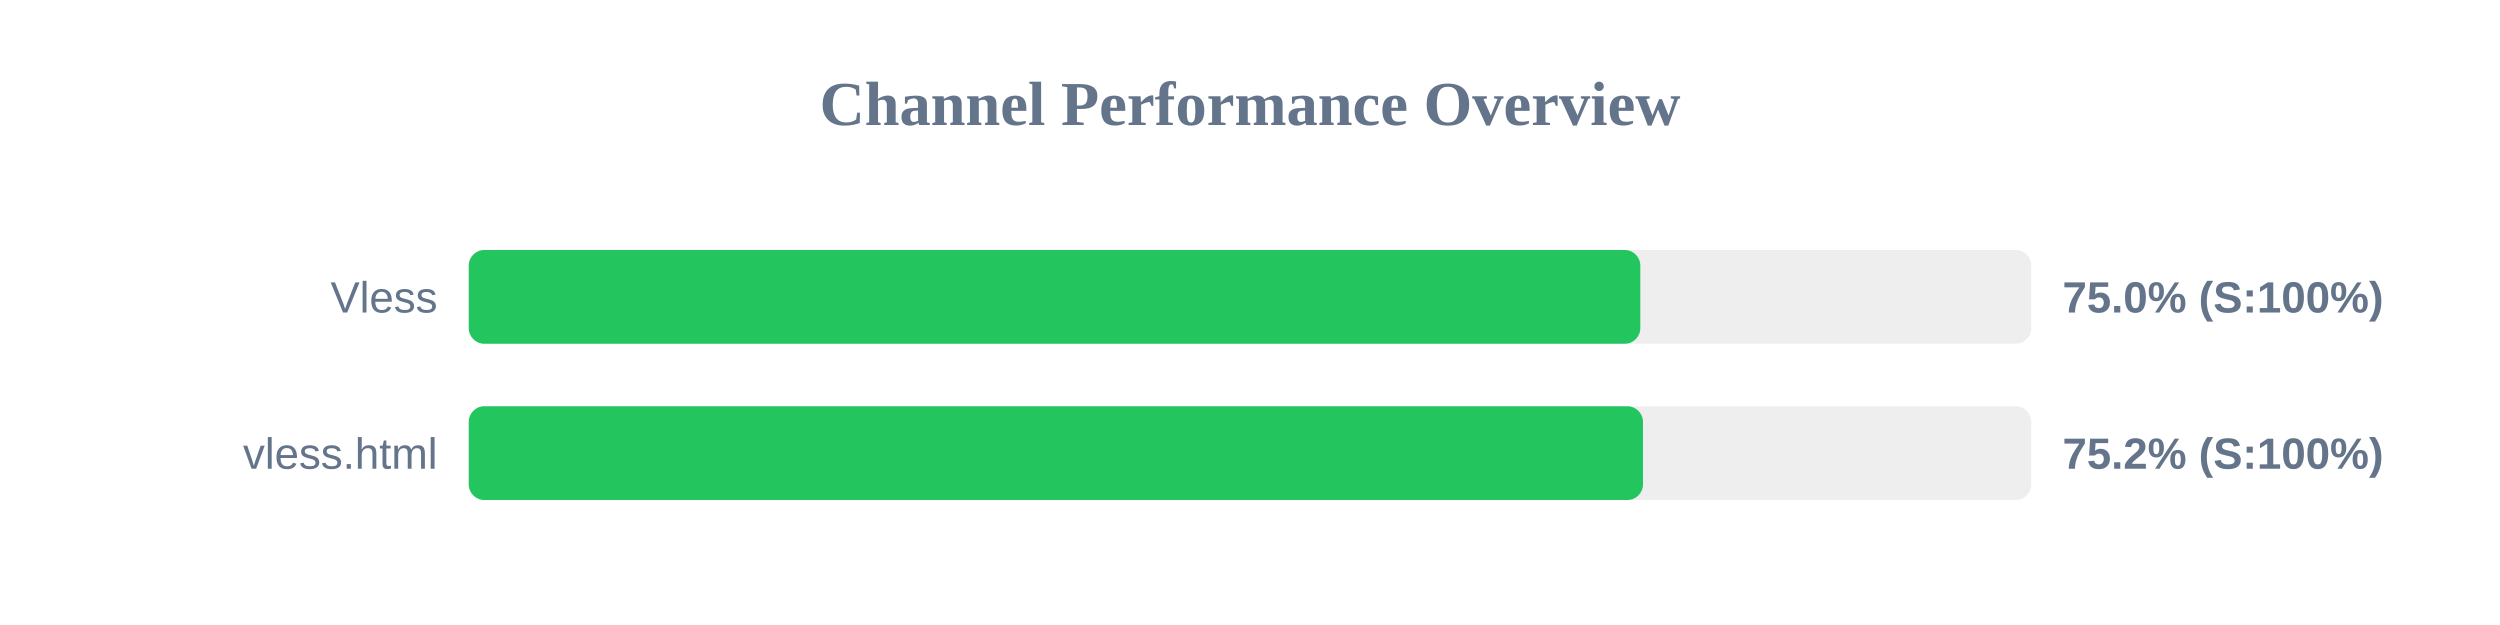
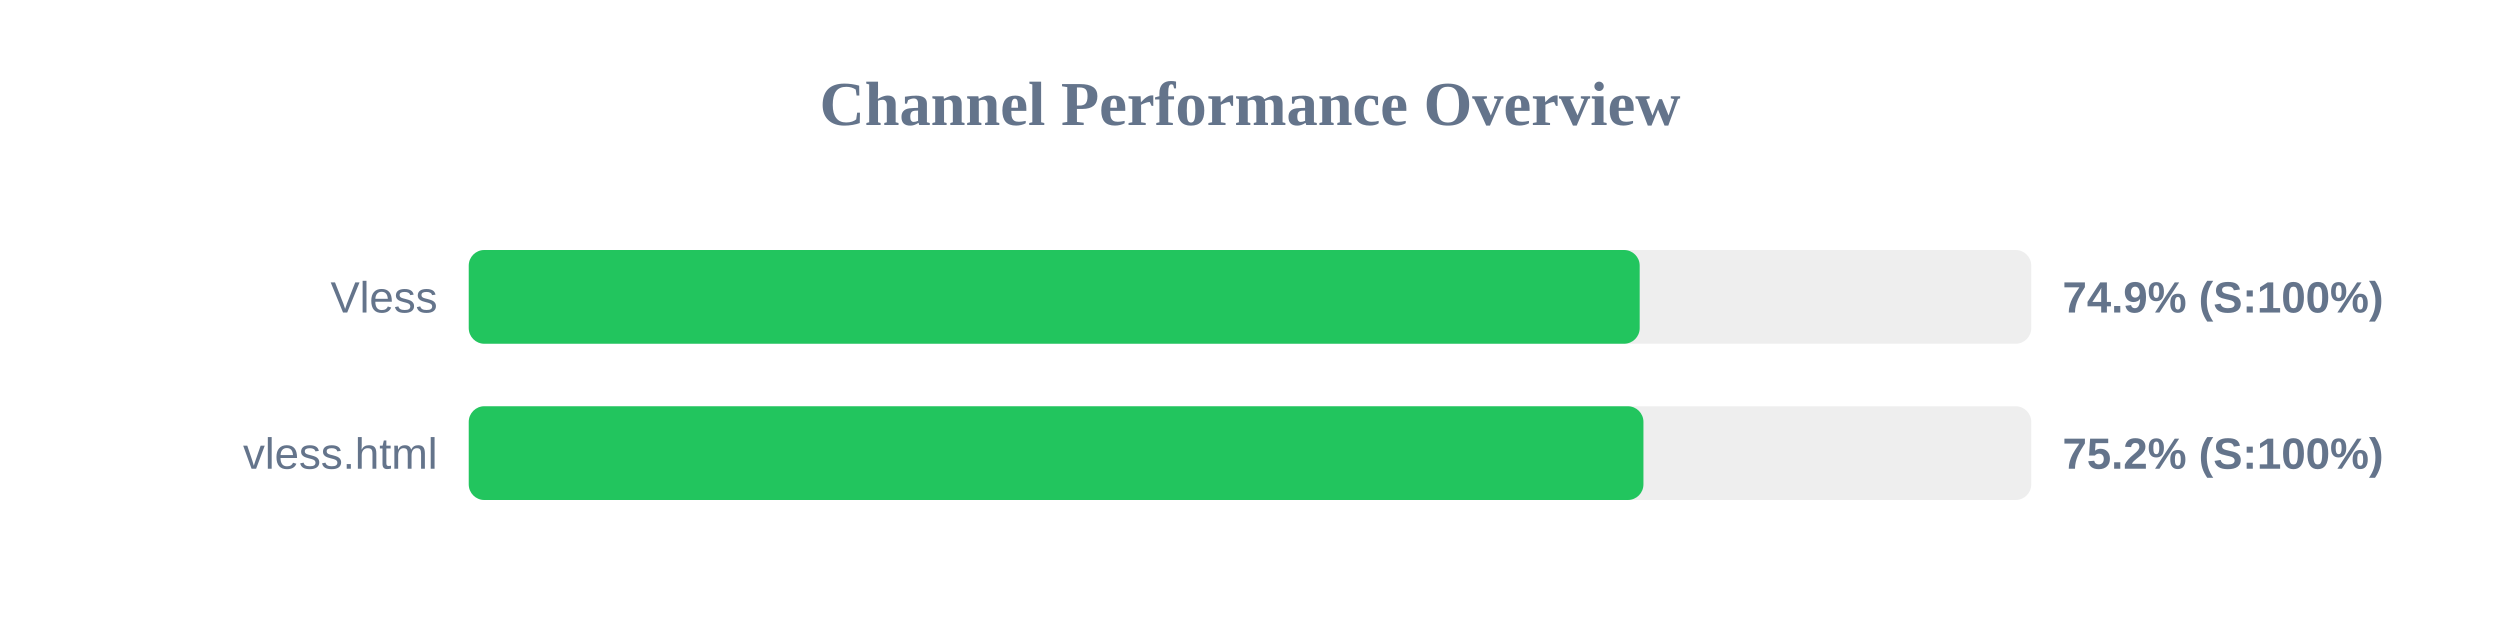
<svg xmlns="http://www.w3.org/2000/svg" width="800" height="200" version="1.1">
  <style>
        .row { font: 14px Arial; fill: #64748b; }
        .score { font: bold 14px Arial; fill: #64748b; }
    </style>
  <text x="400" y="40" text-anchor="middle" font-size="20px" font-weight="bold" fill="#64748b">Channel Performance Overview</text>
  <rect x="150" y="80" width="500" height="30" fill="#eee" rx="5" />
-   <rect x="150" y="80" width="374.9" height="30" fill="#22c55e" rx="5" />
+   <rect x="150" y="80" width="374.7" height="30" fill="#22c55e" rx="5" />
  <text x="140" y="100" text-anchor="end" class="row">Vless</text>
-   <text x="660" y="100" text-anchor="start" class="score">75.0% (S:100%)</text>
+   <text x="660" y="100" text-anchor="start" class="score">74.9% (S:100%)</text>
  <rect x="150" y="130" width="500" height="30" fill="#eee" rx="5" />
-   <rect x="150" y="130" width="375.75" height="30" fill="#22c55e" rx="5" />
+   <rect x="150" y="130" width="375.9" height="30" fill="#22c55e" rx="5" />
  <text x="140" y="150" text-anchor="end" class="row">vless.html</text>
  <text x="660" y="150" text-anchor="start" class="score">75.2% (S:100%)</text>
</svg>
